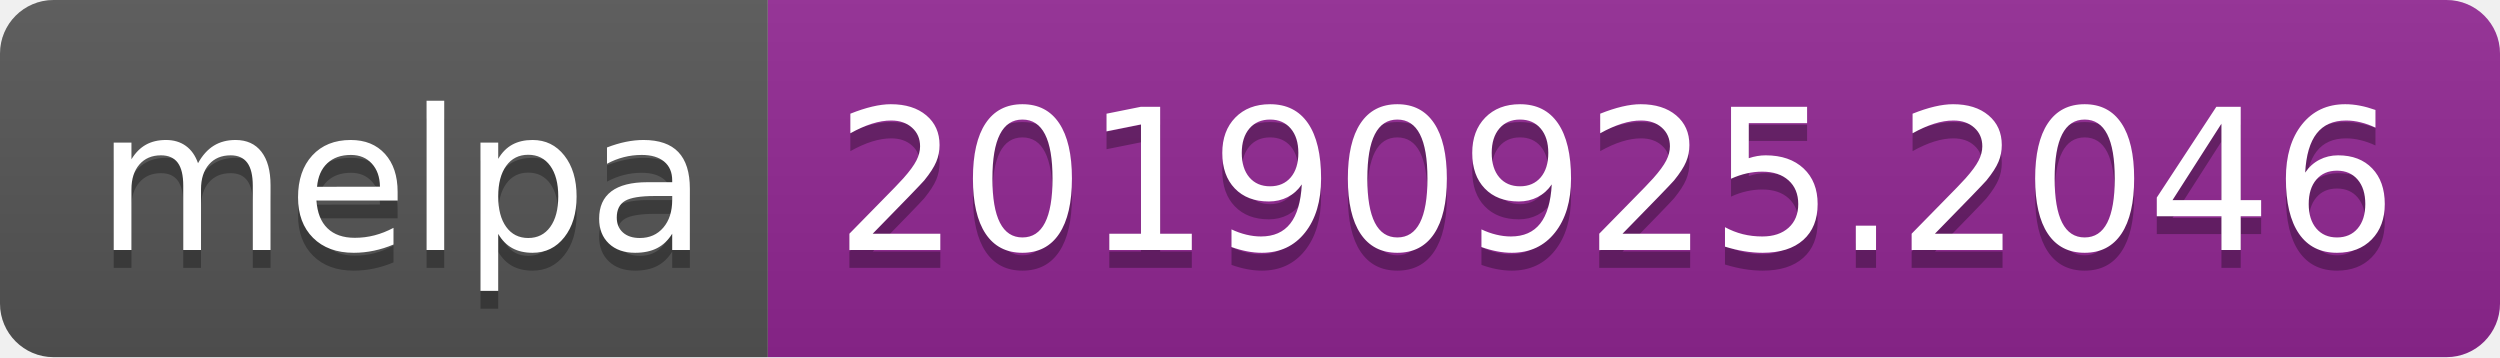
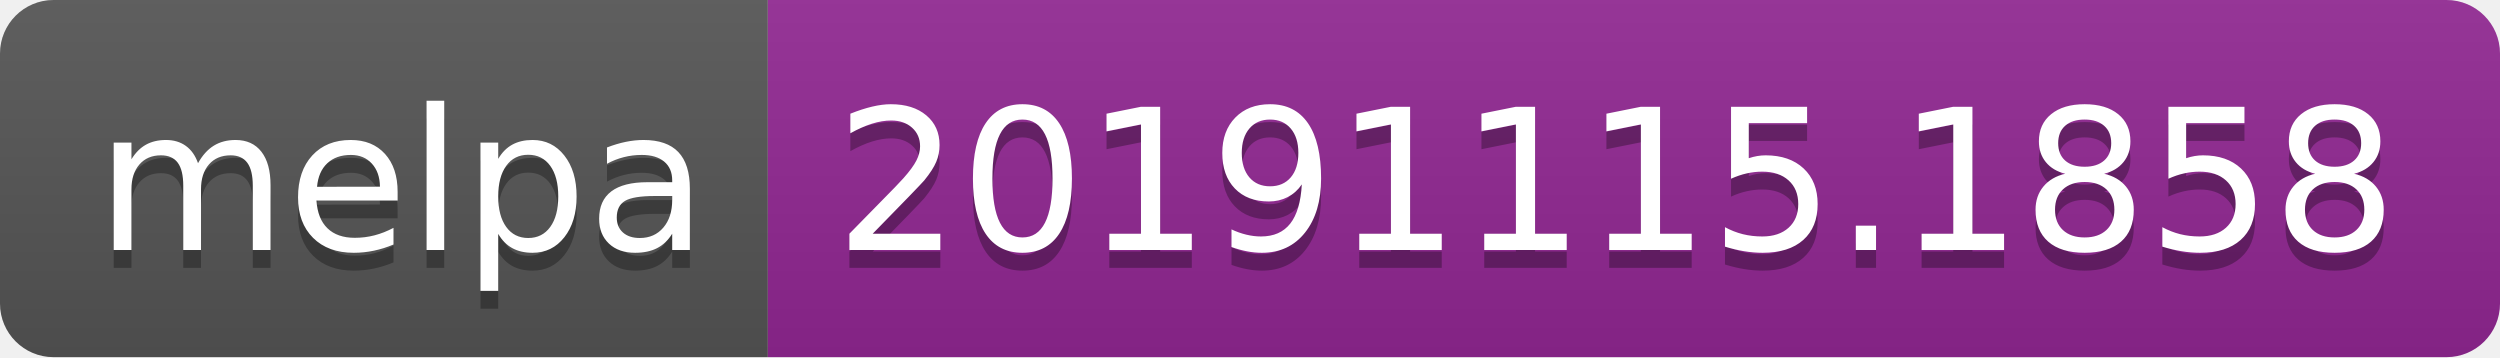
<svg xmlns="http://www.w3.org/2000/svg" width="140" height="20">
  <linearGradient id="b" x2="0" y2="100%">
    <stop offset="0" stop-color="#bbb" stop-opacity=".1" />
    <stop offset="1" stop-opacity=".1" />
  </linearGradient>
  <clipPath id="a">
    <rect width="140" height="20" rx="3" fill="#fff" />
  </clipPath>
  <g clip-path="url(#a)">
    <path fill="#555" d="M0 0h43v20H0z" />
    <path fill="#922793" d="M43 0h97v20H43z" />
    <path fill="url(#b)" d="M0 0h140v20H0z" />
  </g>
  <g fill="#fff" text-anchor="middle" font-family="DejaVu Sans,Verdana,Geneva,sans-serif" font-size="110">
    <text x="225" y="150" fill="#010101" fill-opacity=".3" transform="scale(.1)" textLength="330">melpa</text>
    <text x="225" y="140" transform="scale(.1)" textLength="330">melpa</text>
-     <text x="905" y="150" fill="#010101" fill-opacity=".3" transform="scale(.1)" textLength="870">20190925.2046</text>
-     <text x="905" y="140" transform="scale(.1)" textLength="870">20190925.2046</text>
+     <text x="905" y="150" fill="#010101" fill-opacity=".3" transform="scale(.1)" textLength="870">20191115.1858</text>
+     <text x="905" y="140" transform="scale(.1)" textLength="870">20191115.1858</text>
  </g>
</svg>
